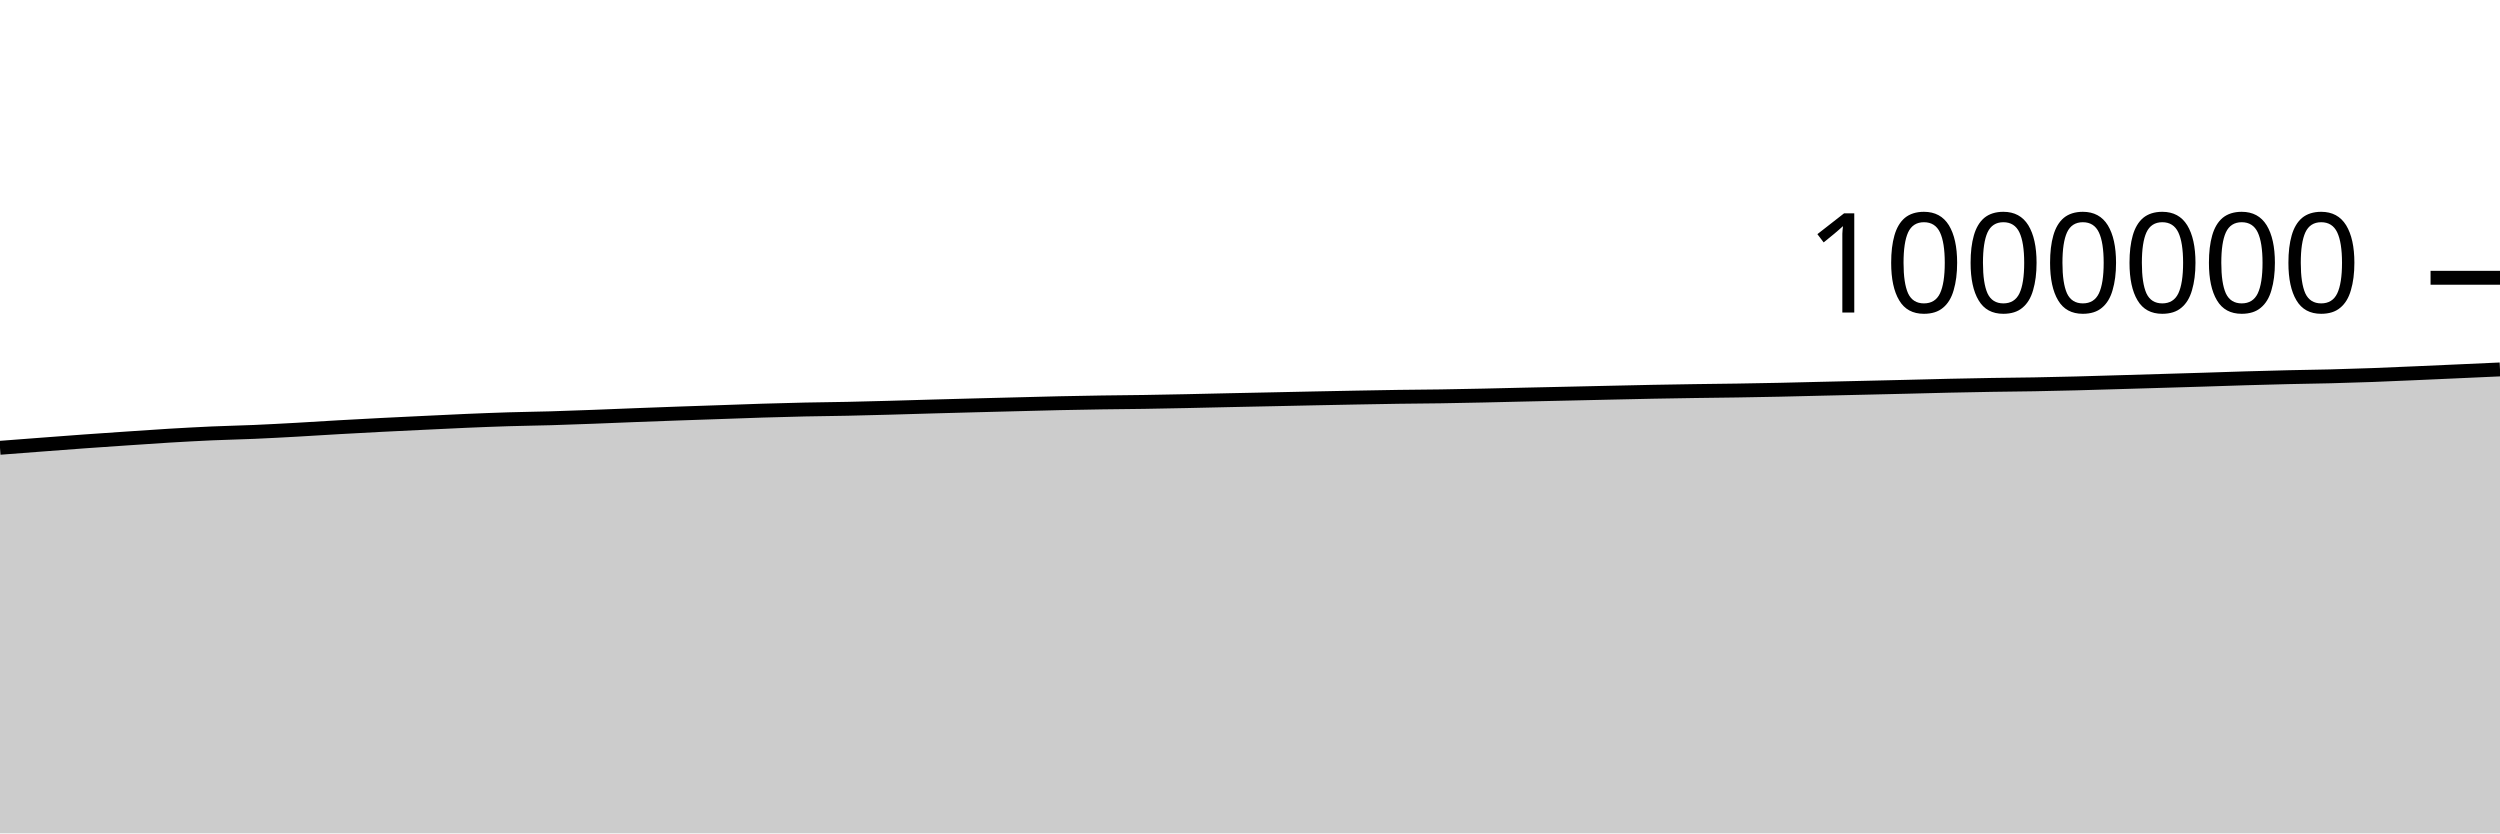
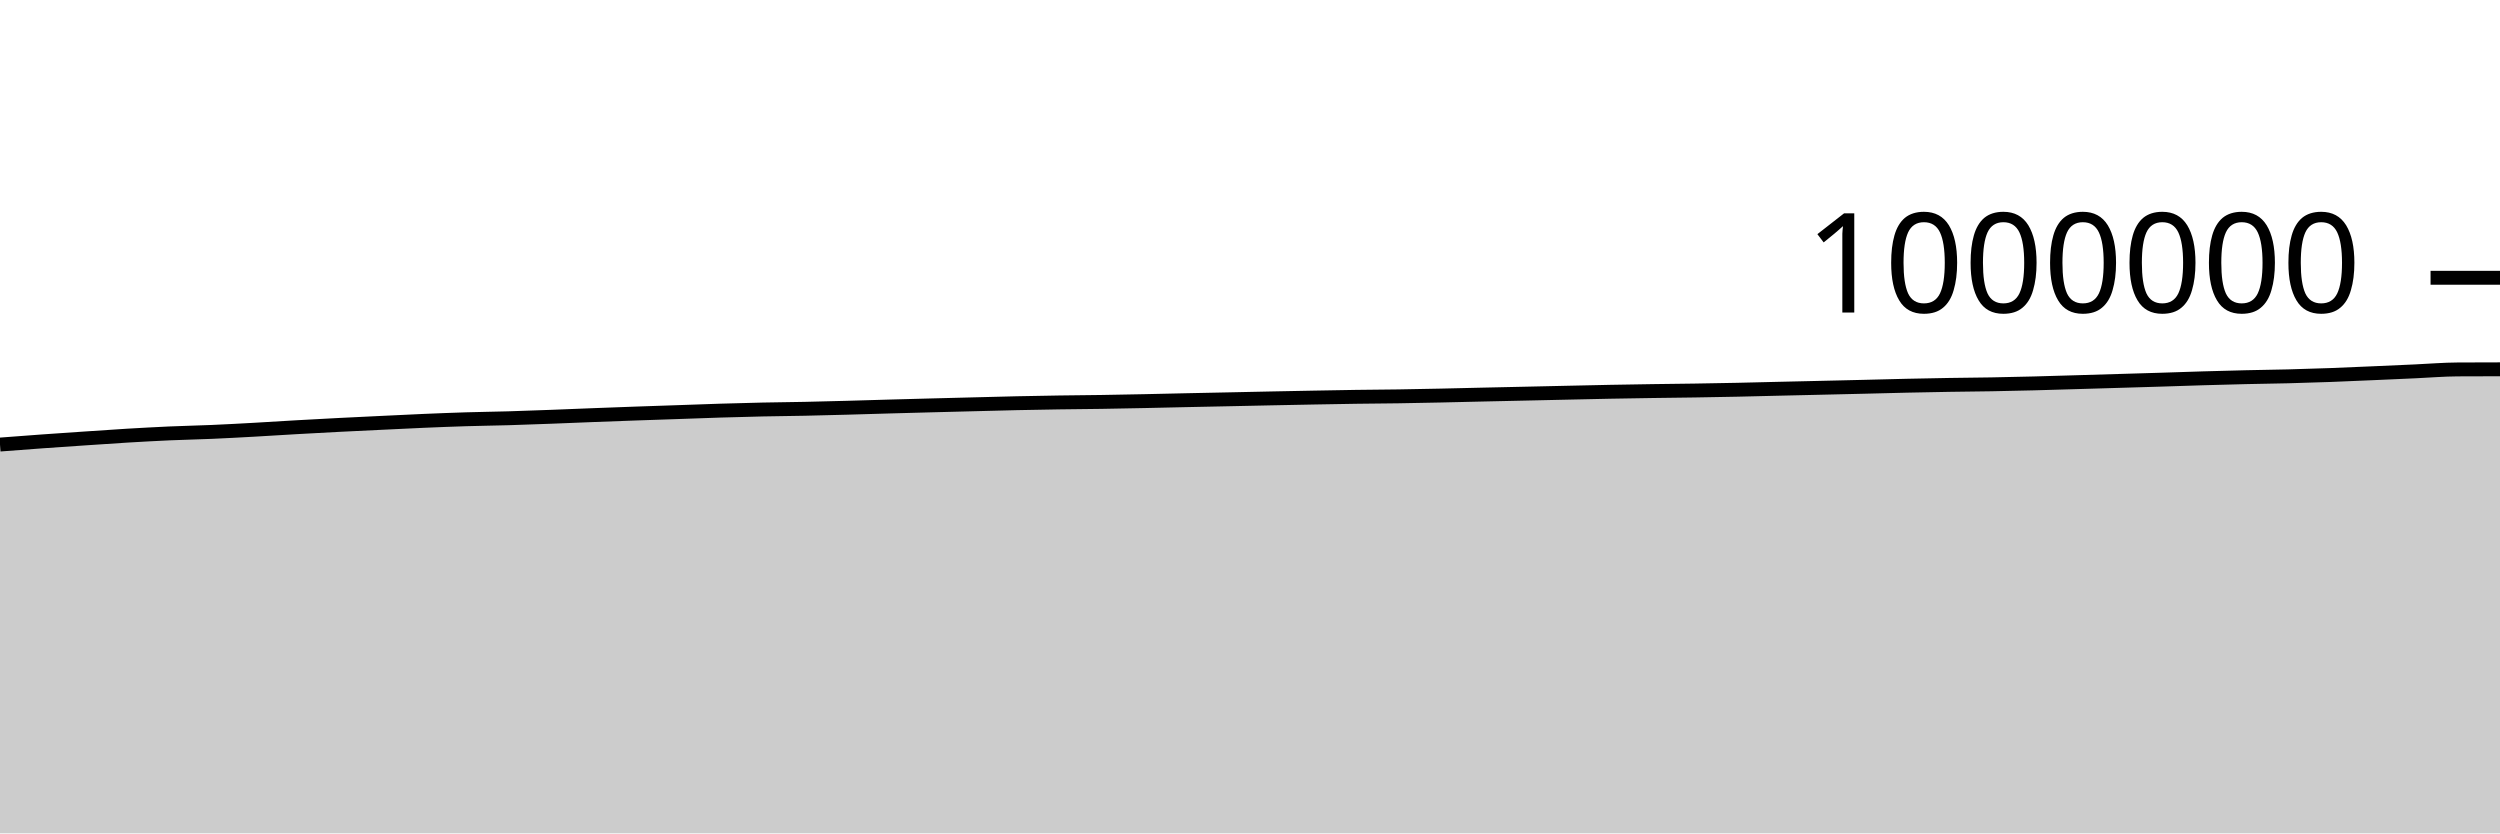
<svg xmlns="http://www.w3.org/2000/svg" viewBox="0 0 180 60">
  <g transform="translate(0,20)">
-     <path class="area" fill="rgba(0, 0, 0, 0.2)" d="M0,12.241C1.017,12.163,2.034,12.085,3.051,12.008C4.068,11.931,5.085,11.852,6.102,11.779C7.119,11.706,8.136,11.638,9.153,11.569C10.169,11.5,11.186,11.428,12.203,11.367C13.22,11.307,14.237,11.251,15.254,11.205C16.271,11.16,17.288,11.141,18.305,11.097C19.322,11.053,20.339,10.997,21.356,10.941C22.373,10.885,23.39,10.817,24.407,10.759C25.424,10.702,26.441,10.646,27.458,10.594C28.475,10.542,29.492,10.494,30.508,10.446C31.525,10.397,32.542,10.345,33.559,10.302C34.576,10.259,35.593,10.218,36.61,10.187C37.627,10.156,38.644,10.144,39.661,10.115C40.678,10.085,41.695,10.047,42.712,10.009C43.729,9.971,44.746,9.927,45.763,9.888C46.78,9.849,47.797,9.811,48.814,9.775C49.831,9.738,50.847,9.706,51.864,9.671C52.881,9.636,53.898,9.596,54.915,9.565C55.932,9.533,56.949,9.506,57.966,9.484C58.983,9.462,60,9.454,61.017,9.433C62.034,9.412,63.051,9.385,64.068,9.357C65.085,9.33,66.102,9.296,67.119,9.268C68.136,9.239,69.153,9.212,70.169,9.186C71.186,9.159,72.203,9.134,73.22,9.108C74.237,9.082,75.254,9.053,76.271,9.031C77.288,9.008,78.305,8.991,79.322,8.975C80.339,8.96,81.356,8.953,82.373,8.938C83.39,8.922,84.407,8.902,85.424,8.881C86.441,8.86,87.458,8.834,88.475,8.813C89.492,8.791,90.508,8.772,91.525,8.75C92.542,8.729,93.559,8.706,94.576,8.685C95.593,8.664,96.61,8.643,97.627,8.625C98.644,8.606,99.661,8.587,100.678,8.572C101.695,8.558,102.712,8.553,103.729,8.538C104.746,8.522,105.763,8.502,106.78,8.48C107.797,8.459,108.814,8.432,109.831,8.409C110.847,8.386,111.864,8.364,112.881,8.342C113.898,8.319,114.915,8.296,115.932,8.274C116.949,8.251,117.966,8.228,118.983,8.208C120,8.189,121.017,8.172,122.034,8.157C123.051,8.142,124.068,8.133,125.085,8.117C126.102,8.101,127.119,8.083,128.136,8.062C129.153,8.04,130.169,8.013,131.186,7.989C132.203,7.965,133.22,7.942,134.237,7.919C135.254,7.895,136.271,7.872,137.288,7.848C138.305,7.823,139.322,7.795,140.339,7.772C141.356,7.75,142.373,7.73,143.39,7.713C144.407,7.696,145.424,7.69,146.441,7.672C147.458,7.654,148.475,7.631,149.492,7.605C150.508,7.579,151.525,7.547,152.542,7.517C153.559,7.488,154.576,7.458,155.593,7.427C156.61,7.397,157.627,7.368,158.644,7.336C159.661,7.305,160.678,7.268,161.695,7.238C162.712,7.208,163.729,7.18,164.746,7.157C165.763,7.133,166.78,7.122,167.797,7.096C168.814,7.07,169.831,7.038,170.847,7.001C171.864,6.964,172.881,6.917,173.898,6.873C174.915,6.829,175.932,6.782,176.949,6.737C177.966,6.691,178.983,6.645,180,6.599L180,40C178.983,40,177.966,40,176.949,40C175.932,40,174.915,40,173.898,40C172.881,40,171.864,40,170.847,40C169.831,40,168.814,40,167.797,40C166.78,40,165.763,40,164.746,40C163.729,40,162.712,40,161.695,40C160.678,40,159.661,40,158.644,40C157.627,40,156.61,40,155.593,40C154.576,40,153.559,40,152.542,40C151.525,40,150.508,40,149.492,40C148.475,40,147.458,40,146.441,40C145.424,40,144.407,40,143.39,40C142.373,40,141.356,40,140.339,40C139.322,40,138.305,40,137.288,40C136.271,40,135.254,40,134.237,40C133.22,40,132.203,40,131.186,40C130.169,40,129.153,40,128.136,40C127.119,40,126.102,40,125.085,40C124.068,40,123.051,40,122.034,40C121.017,40,120,40,118.983,40C117.966,40,116.949,40,115.932,40C114.915,40,113.898,40,112.881,40C111.864,40,110.847,40,109.831,40C108.814,40,107.797,40,106.78,40C105.763,40,104.746,40,103.729,40C102.712,40,101.695,40,100.678,40C99.661,40,98.644,40,97.627,40C96.61,40,95.593,40,94.576,40C93.559,40,92.542,40,91.525,40C90.508,40,89.492,40,88.475,40C87.458,40,86.441,40,85.424,40C84.407,40,83.39,40,82.373,40C81.356,40,80.339,40,79.322,40C78.305,40,77.288,40,76.271,40C75.254,40,74.237,40,73.22,40C72.203,40,71.186,40,70.169,40C69.153,40,68.136,40,67.119,40C66.102,40,65.085,40,64.068,40C63.051,40,62.034,40,61.017,40C60,40,58.983,40,57.966,40C56.949,40,55.932,40,54.915,40C53.898,40,52.881,40,51.864,40C50.847,40,49.831,40,48.814,40C47.797,40,46.78,40,45.763,40C44.746,40,43.729,40,42.712,40C41.695,40,40.678,40,39.661,40C38.644,40,37.627,40,36.61,40C35.593,40,34.576,40,33.559,40C32.542,40,31.525,40,30.508,40C29.492,40,28.475,40,27.458,40C26.441,40,25.424,40,24.407,40C23.39,40,22.373,40,21.356,40C20.339,40,19.322,40,18.305,40C17.288,40,16.271,40,15.254,40C14.237,40,13.22,40,12.203,40C11.186,40,10.169,40,9.153,40C8.136,40,7.119,40,6.102,40C5.085,40,4.068,40,3.051,40C2.034,40,1.017,40,0,40Z" />
-     <path class="line" stroke="black" fill="none" d="M0,12.241C1.017,12.163,2.034,12.085,3.051,12.008C4.068,11.931,5.085,11.852,6.102,11.779C7.119,11.706,8.136,11.638,9.153,11.569C10.169,11.5,11.186,11.428,12.203,11.367C13.22,11.307,14.237,11.251,15.254,11.205C16.271,11.16,17.288,11.141,18.305,11.097C19.322,11.053,20.339,10.997,21.356,10.941C22.373,10.885,23.39,10.817,24.407,10.759C25.424,10.702,26.441,10.646,27.458,10.594C28.475,10.542,29.492,10.494,30.508,10.446C31.525,10.397,32.542,10.345,33.559,10.302C34.576,10.259,35.593,10.218,36.61,10.187C37.627,10.156,38.644,10.144,39.661,10.115C40.678,10.085,41.695,10.047,42.712,10.009C43.729,9.971,44.746,9.927,45.763,9.888C46.78,9.849,47.797,9.811,48.814,9.775C49.831,9.738,50.847,9.706,51.864,9.671C52.881,9.636,53.898,9.596,54.915,9.565C55.932,9.533,56.949,9.506,57.966,9.484C58.983,9.462,60,9.454,61.017,9.433C62.034,9.412,63.051,9.385,64.068,9.357C65.085,9.33,66.102,9.296,67.119,9.268C68.136,9.239,69.153,9.212,70.169,9.186C71.186,9.159,72.203,9.134,73.22,9.108C74.237,9.082,75.254,9.053,76.271,9.031C77.288,9.008,78.305,8.991,79.322,8.975C80.339,8.96,81.356,8.953,82.373,8.938C83.39,8.922,84.407,8.902,85.424,8.881C86.441,8.86,87.458,8.834,88.475,8.813C89.492,8.791,90.508,8.772,91.525,8.75C92.542,8.729,93.559,8.706,94.576,8.685C95.593,8.664,96.61,8.643,97.627,8.625C98.644,8.606,99.661,8.587,100.678,8.572C101.695,8.558,102.712,8.553,103.729,8.538C104.746,8.522,105.763,8.502,106.78,8.48C107.797,8.459,108.814,8.432,109.831,8.409C110.847,8.386,111.864,8.364,112.881,8.342C113.898,8.319,114.915,8.296,115.932,8.274C116.949,8.251,117.966,8.228,118.983,8.208C120,8.189,121.017,8.172,122.034,8.157C123.051,8.142,124.068,8.133,125.085,8.117C126.102,8.101,127.119,8.083,128.136,8.062C129.153,8.04,130.169,8.013,131.186,7.989C132.203,7.965,133.22,7.942,134.237,7.919C135.254,7.895,136.271,7.872,137.288,7.848C138.305,7.823,139.322,7.795,140.339,7.772C141.356,7.75,142.373,7.73,143.39,7.713C144.407,7.696,145.424,7.69,146.441,7.672C147.458,7.654,148.475,7.631,149.492,7.605C150.508,7.579,151.525,7.547,152.542,7.517C153.559,7.488,154.576,7.458,155.593,7.427C156.61,7.397,157.627,7.368,158.644,7.336C159.661,7.305,160.678,7.268,161.695,7.238C162.712,7.208,163.729,7.18,164.746,7.157C165.763,7.133,166.78,7.122,167.797,7.096C168.814,7.07,169.831,7.038,170.847,7.001C171.864,6.964,172.881,6.917,173.898,6.873C174.915,6.829,175.932,6.782,176.949,6.737C177.966,6.691,178.983,6.645,180,6.599" />
+     <path class="area" fill="rgba(0, 0, 0, 0.2)" d="M0,12.008C1.017,11.93,2.034,11.852,3.051,11.779C4.068,11.706,5.085,11.638,6.102,11.569C7.119,11.5,8.136,11.428,9.153,11.367C10.169,11.307,11.186,11.251,12.203,11.205C13.22,11.16,14.237,11.141,15.254,11.097C16.271,11.053,17.288,10.997,18.305,10.941C19.322,10.885,20.339,10.817,21.356,10.759C22.373,10.702,23.39,10.646,24.407,10.594C25.424,10.542,26.441,10.494,27.458,10.446C28.475,10.397,29.492,10.345,30.508,10.302C31.525,10.259,32.542,10.218,33.559,10.187C34.576,10.156,35.593,10.144,36.61,10.115C37.627,10.085,38.644,10.047,39.661,10.009C40.678,9.971,41.695,9.927,42.712,9.888C43.729,9.849,44.746,9.811,45.763,9.775C46.78,9.738,47.797,9.706,48.814,9.671C49.831,9.636,50.847,9.596,51.864,9.565C52.881,9.533,53.898,9.506,54.915,9.484C55.932,9.462,56.949,9.454,57.966,9.433C58.983,9.412,60,9.385,61.017,9.357C62.034,9.33,63.051,9.296,64.068,9.268C65.085,9.239,66.102,9.212,67.119,9.186C68.136,9.159,69.153,9.134,70.169,9.108C71.186,9.082,72.203,9.053,73.22,9.031C74.237,9.008,75.254,8.991,76.271,8.975C77.288,8.96,78.305,8.953,79.322,8.938C80.339,8.922,81.356,8.902,82.373,8.881C83.39,8.86,84.407,8.834,85.424,8.813C86.441,8.791,87.458,8.772,88.475,8.75C89.492,8.729,90.508,8.706,91.525,8.685C92.542,8.664,93.559,8.643,94.576,8.625C95.593,8.606,96.61,8.587,97.627,8.572C98.644,8.558,99.661,8.553,100.678,8.538C101.695,8.522,102.712,8.502,103.729,8.48C104.746,8.459,105.763,8.432,106.78,8.409C107.797,8.386,108.814,8.364,109.831,8.342C110.847,8.319,111.864,8.296,112.881,8.274C113.898,8.251,114.915,8.228,115.932,8.208C116.949,8.189,117.966,8.172,118.983,8.157C120,8.142,121.017,8.133,122.034,8.117C123.051,8.101,124.068,8.083,125.085,8.062C126.102,8.04,127.119,8.013,128.136,7.989C129.153,7.965,130.169,7.942,131.186,7.919C132.203,7.895,133.22,7.872,134.237,7.848C135.254,7.823,136.271,7.795,137.288,7.772C138.305,7.75,139.322,7.73,140.339,7.713C141.356,7.696,142.373,7.69,143.39,7.672C144.407,7.654,145.424,7.631,146.441,7.605C147.458,7.579,148.475,7.547,149.492,7.517C150.508,7.488,151.525,7.458,152.542,7.427C153.559,7.397,154.576,7.368,155.593,7.336C156.61,7.305,157.627,7.268,158.644,7.238C159.661,7.208,160.678,7.18,161.695,7.157C162.712,7.133,163.729,7.122,164.746,7.096C165.763,7.07,166.78,7.038,167.797,7.001C168.814,6.964,169.831,6.917,170.847,6.873C171.864,6.829,172.881,6.782,173.898,6.737C174.915,6.691,175.932,6.604,176.949,6.599C177.966,6.593,178.983,6.592,180,6.59L180,40C178.983,40,177.966,40,176.949,40C175.932,40,174.915,40,173.898,40C172.881,40,171.864,40,170.847,40C169.831,40,168.814,40,167.797,40C166.78,40,165.763,40,164.746,40C163.729,40,162.712,40,161.695,40C160.678,40,159.661,40,158.644,40C157.627,40,156.61,40,155.593,40C154.576,40,153.559,40,152.542,40C151.525,40,150.508,40,149.492,40C148.475,40,147.458,40,146.441,40C145.424,40,144.407,40,143.39,40C142.373,40,141.356,40,140.339,40C139.322,40,138.305,40,137.288,40C136.271,40,135.254,40,134.237,40C133.22,40,132.203,40,131.186,40C130.169,40,129.153,40,128.136,40C127.119,40,126.102,40,125.085,40C124.068,40,123.051,40,122.034,40C121.017,40,120,40,118.983,40C117.966,40,116.949,40,115.932,40C114.915,40,113.898,40,112.881,40C111.864,40,110.847,40,109.831,40C108.814,40,107.797,40,106.78,40C105.763,40,104.746,40,103.729,40C102.712,40,101.695,40,100.678,40C99.661,40,98.644,40,97.627,40C96.61,40,95.593,40,94.576,40C93.559,40,92.542,40,91.525,40C90.508,40,89.492,40,88.475,40C87.458,40,86.441,40,85.424,40C84.407,40,83.39,40,82.373,40C81.356,40,80.339,40,79.322,40C78.305,40,77.288,40,76.271,40C75.254,40,74.237,40,73.22,40C72.203,40,71.186,40,70.169,40C69.153,40,68.136,40,67.119,40C66.102,40,65.085,40,64.068,40C63.051,40,62.034,40,61.017,40C60,40,58.983,40,57.966,40C56.949,40,55.932,40,54.915,40C53.898,40,52.881,40,51.864,40C50.847,40,49.831,40,48.814,40C47.797,40,46.78,40,45.763,40C44.746,40,43.729,40,42.712,40C41.695,40,40.678,40,39.661,40C38.644,40,37.627,40,36.61,40C35.593,40,34.576,40,33.559,40C32.542,40,31.525,40,30.508,40C29.492,40,28.475,40,27.458,40C26.441,40,25.424,40,24.407,40C23.39,40,22.373,40,21.356,40C20.339,40,19.322,40,18.305,40C17.288,40,16.271,40,15.254,40C14.237,40,13.22,40,12.203,40C11.186,40,10.169,40,9.153,40C8.136,40,7.119,40,6.102,40C5.085,40,4.068,40,3.051,40C2.034,40,1.017,40,0,40Z" />
+     <path class="line" stroke="black" fill="none" d="M0,12.008C1.017,11.93,2.034,11.852,3.051,11.779C4.068,11.706,5.085,11.638,6.102,11.569C7.119,11.5,8.136,11.428,9.153,11.367C10.169,11.307,11.186,11.251,12.203,11.205C13.22,11.16,14.237,11.141,15.254,11.097C16.271,11.053,17.288,10.997,18.305,10.941C19.322,10.885,20.339,10.817,21.356,10.759C22.373,10.702,23.39,10.646,24.407,10.594C25.424,10.542,26.441,10.494,27.458,10.446C28.475,10.397,29.492,10.345,30.508,10.302C31.525,10.259,32.542,10.218,33.559,10.187C34.576,10.156,35.593,10.144,36.61,10.115C37.627,10.085,38.644,10.047,39.661,10.009C40.678,9.971,41.695,9.927,42.712,9.888C43.729,9.849,44.746,9.811,45.763,9.775C46.78,9.738,47.797,9.706,48.814,9.671C49.831,9.636,50.847,9.596,51.864,9.565C52.881,9.533,53.898,9.506,54.915,9.484C55.932,9.462,56.949,9.454,57.966,9.433C58.983,9.412,60,9.385,61.017,9.357C62.034,9.33,63.051,9.296,64.068,9.268C65.085,9.239,66.102,9.212,67.119,9.186C68.136,9.159,69.153,9.134,70.169,9.108C71.186,9.082,72.203,9.053,73.22,9.031C74.237,9.008,75.254,8.991,76.271,8.975C77.288,8.96,78.305,8.953,79.322,8.938C80.339,8.922,81.356,8.902,82.373,8.881C83.39,8.86,84.407,8.834,85.424,8.813C86.441,8.791,87.458,8.772,88.475,8.75C89.492,8.729,90.508,8.706,91.525,8.685C92.542,8.664,93.559,8.643,94.576,8.625C95.593,8.606,96.61,8.587,97.627,8.572C98.644,8.558,99.661,8.553,100.678,8.538C101.695,8.522,102.712,8.502,103.729,8.48C104.746,8.459,105.763,8.432,106.78,8.409C107.797,8.386,108.814,8.364,109.831,8.342C110.847,8.319,111.864,8.296,112.881,8.274C113.898,8.251,114.915,8.228,115.932,8.208C116.949,8.189,117.966,8.172,118.983,8.157C120,8.142,121.017,8.133,122.034,8.117C123.051,8.101,124.068,8.083,125.085,8.062C126.102,8.04,127.119,8.013,128.136,7.989C129.153,7.965,130.169,7.942,131.186,7.919C132.203,7.895,133.22,7.872,134.237,7.848C135.254,7.823,136.271,7.795,137.288,7.772C138.305,7.75,139.322,7.73,140.339,7.713C141.356,7.696,142.373,7.69,143.39,7.672C144.407,7.654,145.424,7.631,146.441,7.605C147.458,7.579,148.475,7.547,149.492,7.517C150.508,7.488,151.525,7.458,152.542,7.427C153.559,7.397,154.576,7.368,155.593,7.336C156.61,7.305,157.627,7.268,158.644,7.238C159.661,7.208,160.678,7.18,161.695,7.157C162.712,7.133,163.729,7.122,164.746,7.096C165.763,7.07,166.78,7.038,167.797,7.001C168.814,6.964,169.831,6.917,170.847,6.873C171.864,6.829,172.881,6.782,173.898,6.737C174.915,6.691,175.932,6.604,176.949,6.599C177.966,6.593,178.983,6.592,180,6.59" />
    <path class="axis-ceiling" stroke-width="1" stroke="black" fill="none" d="M175,0L180,0" />
    <text class="axis-ceiling-label" font-family="sans-serif" text-anchor="end" font-size="10px" x="170" y="2.5">1000000</text>
  </g>
</svg>
